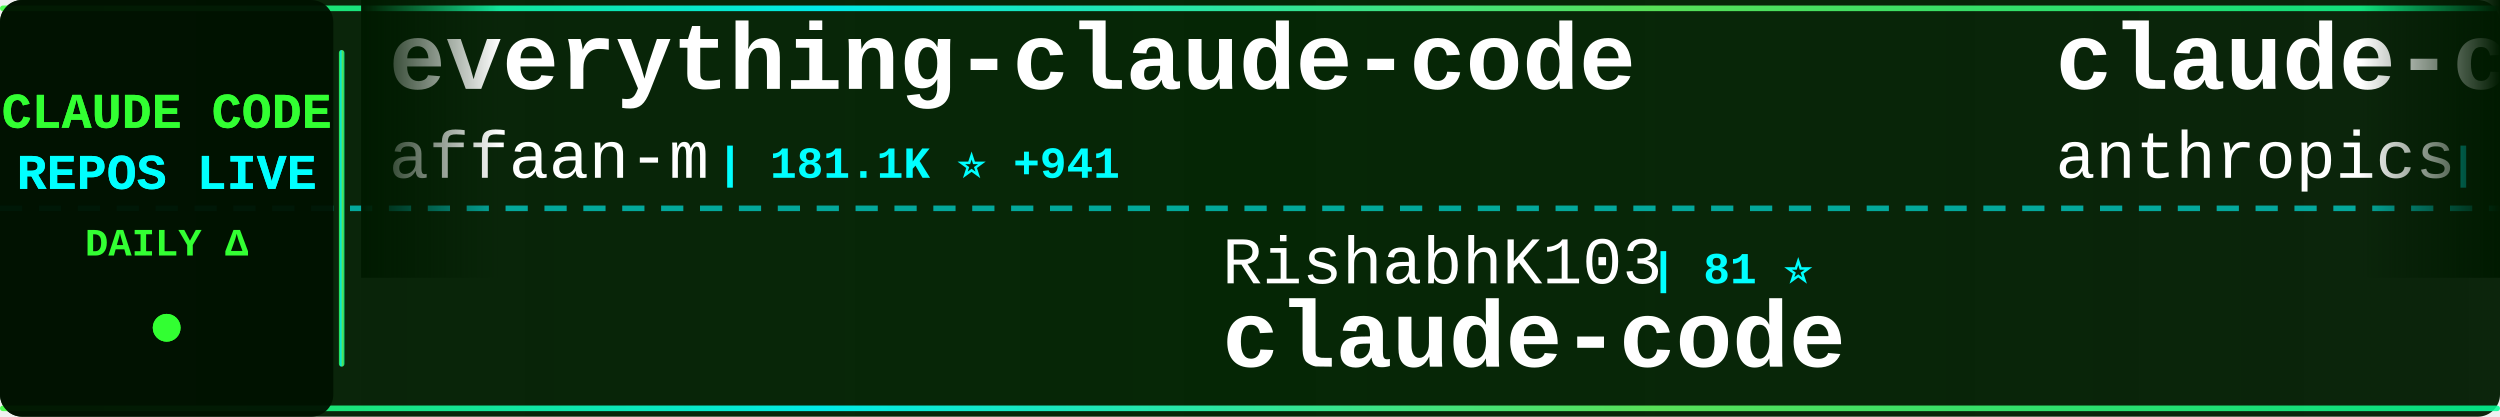
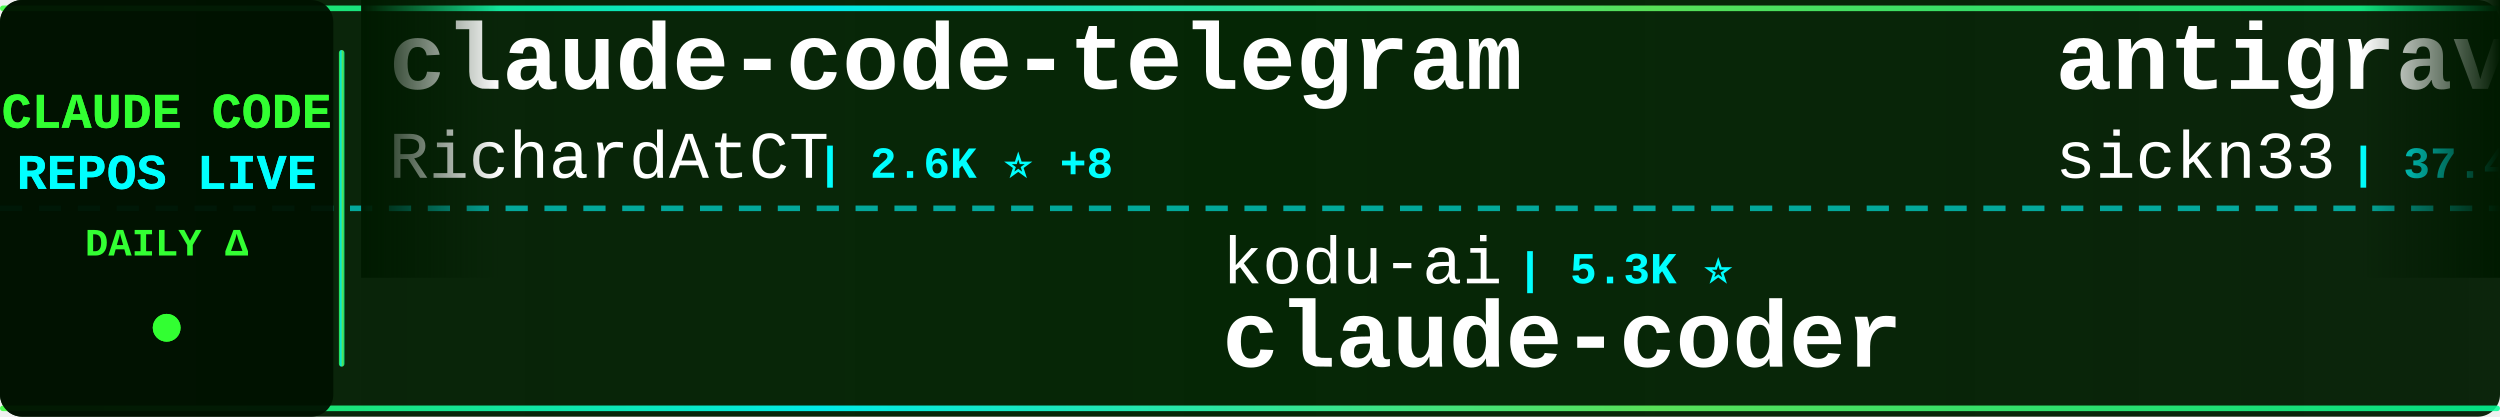
<svg xmlns="http://www.w3.org/2000/svg" width="900" height="150">
  <defs>
    <linearGradient id="tickerBg" x1="0%" y1="0%" x2="100%" y2="0%">
      <stop offset="0%" style="stop-color:#001a00;stop-opacity:0.95" />
      <stop offset="50%" style="stop-color:#002200;stop-opacity:0.98" />
      <stop offset="100%" style="stop-color:#001a00;stop-opacity:0.95" />
    </linearGradient>
    <linearGradient id="borderGrad" x1="0%" y1="0%" x2="100%" y2="0%">
      <stop offset="0%" style="stop-color:#33ff33;stop-opacity:0.85">
        <animate attributeName="stop-opacity" values="0.85;1;0.85" dur="2s" repeatCount="indefinite" />
      </stop>
      <stop offset="33%" style="stop-color:#00ffff;stop-opacity:0.9">
        <animate attributeName="stop-opacity" values="0.9;1;0.9" dur="2.2s" repeatCount="indefinite" />
      </stop>
      <stop offset="66%" style="stop-color:#66ff66;stop-opacity:0.85">
        <animate attributeName="stop-opacity" values="0.85;1;0.85" dur="1.8s" repeatCount="indefinite" />
      </stop>
      <stop offset="100%" style="stop-color:#00ff99;stop-opacity:0.85">
        <animate attributeName="stop-opacity" values="0.85;1;0.85" dur="2s" repeatCount="indefinite" />
      </stop>
    </linearGradient>
    <filter id="textGlow">
      <feGaussianBlur stdDeviation="0.1" result="coloredBlur" />
      <feMerge>
        <feMergeNode in="coloredBlur" />
        <feMergeNode in="SourceGraphic" />
      </feMerge>
    </filter>
    <filter id="metricGlow">
      <feGaussianBlur stdDeviation="0.2" result="coloredBlur" />
      <feMerge>
        <feMergeNode in="coloredBlur" />
        <feMergeNode in="SourceGraphic" />
      </feMerge>
    </filter>
    <linearGradient id="leftFade" x1="0%" y1="0%" x2="100%" y2="0%">
      <stop offset="0%" style="stop-color:#001a00;stop-opacity:1" />
      <stop offset="100%" style="stop-color:#001a00;stop-opacity:0" />
    </linearGradient>
    <linearGradient id="rightFade" x1="0%" y1="0%" x2="100%" y2="0%">
      <stop offset="0%" style="stop-color:#001a00;stop-opacity:0" />
      <stop offset="100%" style="stop-color:#001a00;stop-opacity:1" />
    </linearGradient>
  </defs>
  <rect width="900" height="150" fill="url(#tickerBg)" rx="8" />
  <rect x="0" y="2" width="900" height="2" fill="url(#borderGrad)" rx="1" />
  <rect x="0" y="146" width="900" height="2" fill="url(#borderGrad)" rx="1" />
  <line x1="0" y1="75" x2="900" y2="75" stroke="#00ffff" stroke-width="2" stroke-dasharray="8 6" opacity="0.6" />
  <rect x="0" y="0" width="120" height="150" fill="#001100" opacity="0.95" rx="8" />
  <text x="60" y="46" font-family="'Courier New', monospace" font-size="18" font-weight="bold" fill="#33ff33" text-anchor="middle" filter="url(#textGlow)">
    CLAUDE CODE
  </text>
  <text x="60" y="68" font-family="'Courier New', monospace" font-size="18" font-weight="bold" fill="#00ffff" text-anchor="middle" filter="url(#textGlow)">
    REPOS LIVE
  </text>
  <text x="60" y="92" font-family="'Courier New', monospace" font-size="14" font-weight="bold" fill="#33ff33" text-anchor="middle">
    DAILY Δ
  </text>
  <circle cx="60" cy="118" r="5" fill="#33ff33" filter="url(#metricGlow)">
    <animate attributeName="r" values="4;6;4" dur="1.5s" repeatCount="indefinite" />
    <animate attributeName="opacity" values="0.6;1;0.6" dur="1.5s" repeatCount="indefinite" />
  </circle>
  <rect x="122" y="18" width="2" height="114" fill="url(#borderGrad)" rx="1" />
  <clipPath id="tickerClip">
    <rect x="130" y="0" width="770" height="150" />
  </clipPath>
  <g clip-path="url(#tickerClip)">
    <g id="tickerItems">
      <animateTransform attributeName="transform" attributeType="XML" type="translate" from="0 0" to="-3000 0" dur="54s" repeatCount="indefinite" />
      <g transform="translate(0, 0)">
-         <text x="140" y="32" font-family="'Courier New', monospace" font-size="34" font-weight="bold" fill="#ffffff">everything-claude-code</text>
-         <text x="140" y="64" font-family="'Courier New', monospace" font-size="24" font-weight="normal" fill="#ffffff" opacity="1.0">affaan-m</text>
-         <text x="258" y="64" font-family="'Courier New', monospace" font-size="16" font-weight="bold" fill="#00ffff"> | 181.1K ⭐ +941</text>
+         <text x="140" y="32" font-family="'Courier New', monospace" font-size="34" font-weight="bold" fill="#ffffff">claude-code-telegram</text>
+         <text x="140" y="64" font-family="'Courier New', monospace" font-size="24" font-weight="normal" fill="#ffffff" opacity="1.0">RichardAtCT</text>
+         <text x="294" y="64" font-family="'Courier New', monospace" font-size="16" font-weight="bold" fill="#00ffff"> | 2.6K ⭐ +8</text>
      </g>
      <g transform="translate(300, 0)">
-         <text x="140" y="102" font-family="'Courier New', monospace" font-size="24" font-weight="normal" fill="#ffffff" opacity="1.0">RishabhK103</text>
-         <text x="294" y="102" font-family="'Courier New', monospace" font-size="16" font-weight="bold" fill="#00ffff"> | 81 ⭐</text>
-         <text x="140" y="132" font-family="'Courier New', monospace" font-size="34" font-weight="bold" fill="#ffffff">claude-code</text>
+         <text x="140" y="102" font-family="'Courier New', monospace" font-size="24" font-weight="normal" fill="#ffffff" opacity="1.0">kodu-ai</text>
+         <text x="246" y="102" font-family="'Courier New', monospace" font-size="16" font-weight="bold" fill="#00ffff"> | 5.3K ⭐</text>
+         <text x="140" y="132" font-family="'Courier New', monospace" font-size="34" font-weight="bold" fill="#ffffff">claude-coder</text>
      </g>
      <g transform="translate(600, 0)">
-         <text x="140" y="32" font-family="'Courier New', monospace" font-size="34" font-weight="bold" fill="#ffffff">claude-code-action</text>
-         <text x="140" y="64" font-family="'Courier New', monospace" font-size="24" font-weight="normal" fill="#ffffff" opacity="1.0">anthropics</text>
-         <text x="282" y="64" font-family="'Courier New', monospace" font-size="16" font-weight="bold" fill="#00ffff"> | 7.5K ⭐ +15</text>
+         <text x="140" y="32" font-family="'Courier New', monospace" font-size="34" font-weight="bold" fill="#ffffff">antigravity-awesome-skil...</text>
+         <text x="140" y="64" font-family="'Courier New', monospace" font-size="24" font-weight="normal" fill="#ffffff" opacity="1.0">sickn33</text>
+         <text x="246" y="64" font-family="'Courier New', monospace" font-size="16" font-weight="bold" fill="#00ffff"> | 37.4K ⭐ +139</text>
      </g>
      <g transform="translate(900, 0)">
-         <text x="140" y="102" font-family="'Courier New', monospace" font-size="24" font-weight="normal" fill="#ffffff" opacity="1.0">frankbria</text>
-         <text x="270" y="102" font-family="'Courier New', monospace" font-size="16" font-weight="bold" fill="#00ffff"> | 9.1K ⭐ +14</text>
-         <text x="140" y="132" font-family="'Courier New', monospace" font-size="34" font-weight="bold" fill="#ffffff">ralph-claude-code</text>
+         <text x="140" y="102" font-family="'Courier New', monospace" font-size="24" font-weight="normal" fill="#ffffff" opacity="1.0">guanshan</text>
+         <text x="258" y="102" font-family="'Courier New', monospace" font-size="16" font-weight="bold" fill="#00ffff"> | 59 ⭐</text>
+         <text x="140" y="132" font-family="'Courier New', monospace" font-size="34" font-weight="bold" fill="#ffffff">ClaudeCode</text>
      </g>
      <g transform="translate(1200, 0)">
-         <text x="140" y="32" font-family="'Courier New', monospace" font-size="34" font-weight="bold" fill="#ffffff">Claude-Code</text>
-         <text x="140" y="64" font-family="'Courier New', monospace" font-size="24" font-weight="normal" fill="#ffffff" opacity="1.0">KPR111</text>
-         <text x="234" y="64" font-family="'Courier New', monospace" font-size="16" font-weight="bold" fill="#00ffff"> | 16 ⭐</text>
+         <text x="140" y="32" font-family="'Courier New', monospace" font-size="34" font-weight="bold" fill="#ffffff">claude-code</text>
+         <text x="140" y="64" font-family="'Courier New', monospace" font-size="24" font-weight="normal" fill="#ffffff" opacity="1.0">Onewon</text>
+         <text x="234" y="64" font-family="'Courier New', monospace" font-size="16" font-weight="bold" fill="#00ffff"> | 179 ⭐</text>
      </g>
      <g transform="translate(1500, 0)">
-         <text x="140" y="102" font-family="'Courier New', monospace" font-size="24" font-weight="normal" fill="#ffffff" opacity="1.0">shanraisshan</text>
-         <text x="306" y="102" font-family="'Courier New', monospace" font-size="16" font-weight="bold" fill="#00ffff"> | 52.8K ⭐ +229</text>
-         <text x="140" y="132" font-family="'Courier New', monospace" font-size="34" font-weight="bold" fill="#ffffff">claude-code-best-practic...</text>
+         <text x="140" y="102" font-family="'Courier New', monospace" font-size="24" font-weight="normal" fill="#ffffff" opacity="1.0">zstmfhy</text>
+         <text x="246" y="102" font-family="'Courier New', monospace" font-size="16" font-weight="bold" fill="#00ffff"> | 189 ⭐</text>
+         <text x="140" y="132" font-family="'Courier New', monospace" font-size="34" font-weight="bold" fill="#ffffff">Claude-code</text>
      </g>
      <g transform="translate(1800, 0)">
-         <text x="140" y="32" font-family="'Courier New', monospace" font-size="34" font-weight="bold" fill="#ffffff">claude_codex_bridge</text>
-         <text x="140" y="64" font-family="'Courier New', monospace" font-size="24" font-weight="normal" fill="#ffffff" opacity="1.0">SeemSeam</text>
-         <text x="258" y="64" font-family="'Courier New', monospace" font-size="16" font-weight="bold" fill="#00ffff"> | 2.6K ⭐ +15</text>
+         <text x="140" y="32" font-family="'Courier New', monospace" font-size="34" font-weight="bold" fill="#ffffff">claude-code-proxy</text>
+         <text x="140" y="64" font-family="'Courier New', monospace" font-size="24" font-weight="normal" fill="#ffffff" opacity="1.0">1rgs</text>
+         <text x="210" y="64" font-family="'Courier New', monospace" font-size="16" font-weight="bold" fill="#00ffff"> | 3.6K ⭐ +7</text>
      </g>
      <g transform="translate(2100, 0)">
        <text x="140" y="102" font-family="'Courier New', monospace" font-size="24" font-weight="normal" fill="#ffffff" opacity="1.0">mehmoodosman</text>
        <text x="306" y="102" font-family="'Courier New', monospace" font-size="16" font-weight="bold" fill="#00ffff"> | 169 ⭐</text>
        <text x="140" y="132" font-family="'Courier New', monospace" font-size="34" font-weight="bold" fill="#ffffff">claude-code</text>
      </g>
      <g transform="translate(2400, 0)">
-         <text x="140" y="32" font-family="'Courier New', monospace" font-size="34" font-weight="bold" fill="#ffffff">claude-code-pm-course</text>
-         <text x="140" y="64" font-family="'Courier New', monospace" font-size="24" font-weight="normal" fill="#ffffff" opacity="1.0">carlvellotti</text>
-         <text x="306" y="64" font-family="'Courier New', monospace" font-size="16" font-weight="bold" fill="#00ffff"> | 2.0K ⭐ +4</text>
+         <text x="140" y="32" font-family="'Courier New', monospace" font-size="34" font-weight="bold" fill="#ffffff">claude-code-sourcemap</text>
+         <text x="140" y="64" font-family="'Courier New', monospace" font-size="24" font-weight="normal" fill="#ffffff" opacity="1.0">ChinaSiro</text>
+         <text x="270" y="64" font-family="'Courier New', monospace" font-size="16" font-weight="bold" fill="#00ffff"> | 9.2K ⭐ +10</text>
      </g>
      <g transform="translate(2700, 0)">
-         <text x="140" y="102" font-family="'Courier New', monospace" font-size="24" font-weight="normal" fill="#ffffff" opacity="1.0">Windy3f3f3f3f</text>
-         <text x="318" y="102" font-family="'Courier New', monospace" font-size="16" font-weight="bold" fill="#00ffff"> | 2.3K ⭐ +16</text>
-         <text x="140" y="132" font-family="'Courier New', monospace" font-size="34" font-weight="bold" fill="#ffffff">how-claude-code-works</text>
+         <text x="140" y="102" font-family="'Courier New', monospace" font-size="24" font-weight="normal" fill="#ffffff" opacity="1.0">luongnv89</text>
+         <text x="270" y="102" font-family="'Courier New', monospace" font-size="16" font-weight="bold" fill="#00ffff"> | 32.7K ⭐ +148</text>
+         <text x="140" y="132" font-family="'Courier New', monospace" font-size="34" font-weight="bold" fill="#ffffff">claude-howto</text>
      </g>
      <g transform="translate(3000, 0)">
-         <text x="140" y="32" font-family="'Courier New', monospace" font-size="34" font-weight="bold" fill="#ffffff">everything-claude-code</text>
-         <text x="140" y="64" font-family="'Courier New', monospace" font-size="24" font-weight="normal" fill="#ffffff" opacity="1.0">affaan-m</text>
-         <text x="258" y="64" font-family="'Courier New', monospace" font-size="16" font-weight="bold" fill="#00ffff"> | 181.1K ⭐ +941</text>
+         <text x="140" y="32" font-family="'Courier New', monospace" font-size="34" font-weight="bold" fill="#ffffff">claude-code-telegram</text>
+         <text x="140" y="64" font-family="'Courier New', monospace" font-size="24" font-weight="normal" fill="#ffffff" opacity="1.0">RichardAtCT</text>
+         <text x="294" y="64" font-family="'Courier New', monospace" font-size="16" font-weight="bold" fill="#00ffff"> | 2.6K ⭐ +8</text>
      </g>
      <g transform="translate(3300, 0)">
-         <text x="140" y="102" font-family="'Courier New', monospace" font-size="24" font-weight="normal" fill="#ffffff" opacity="1.0">RishabhK103</text>
-         <text x="294" y="102" font-family="'Courier New', monospace" font-size="16" font-weight="bold" fill="#00ffff"> | 81 ⭐</text>
-         <text x="140" y="132" font-family="'Courier New', monospace" font-size="34" font-weight="bold" fill="#ffffff">claude-code</text>
+         <text x="140" y="102" font-family="'Courier New', monospace" font-size="24" font-weight="normal" fill="#ffffff" opacity="1.0">kodu-ai</text>
+         <text x="246" y="102" font-family="'Courier New', monospace" font-size="16" font-weight="bold" fill="#00ffff"> | 5.3K ⭐</text>
+         <text x="140" y="132" font-family="'Courier New', monospace" font-size="34" font-weight="bold" fill="#ffffff">claude-coder</text>
      </g>
      <g transform="translate(3600, 0)">
-         <text x="140" y="32" font-family="'Courier New', monospace" font-size="34" font-weight="bold" fill="#ffffff">claude-code-action</text>
-         <text x="140" y="64" font-family="'Courier New', monospace" font-size="24" font-weight="normal" fill="#ffffff" opacity="1.0">anthropics</text>
-         <text x="282" y="64" font-family="'Courier New', monospace" font-size="16" font-weight="bold" fill="#00ffff"> | 7.5K ⭐ +15</text>
+         <text x="140" y="32" font-family="'Courier New', monospace" font-size="34" font-weight="bold" fill="#ffffff">antigravity-awesome-skil...</text>
+         <text x="140" y="64" font-family="'Courier New', monospace" font-size="24" font-weight="normal" fill="#ffffff" opacity="1.0">sickn33</text>
+         <text x="246" y="64" font-family="'Courier New', monospace" font-size="16" font-weight="bold" fill="#00ffff"> | 37.4K ⭐ +139</text>
      </g>
      <g transform="translate(3900, 0)">
-         <text x="140" y="102" font-family="'Courier New', monospace" font-size="24" font-weight="normal" fill="#ffffff" opacity="1.0">frankbria</text>
-         <text x="270" y="102" font-family="'Courier New', monospace" font-size="16" font-weight="bold" fill="#00ffff"> | 9.1K ⭐ +14</text>
-         <text x="140" y="132" font-family="'Courier New', monospace" font-size="34" font-weight="bold" fill="#ffffff">ralph-claude-code</text>
+         <text x="140" y="102" font-family="'Courier New', monospace" font-size="24" font-weight="normal" fill="#ffffff" opacity="1.0">guanshan</text>
+         <text x="258" y="102" font-family="'Courier New', monospace" font-size="16" font-weight="bold" fill="#00ffff"> | 59 ⭐</text>
+         <text x="140" y="132" font-family="'Courier New', monospace" font-size="34" font-weight="bold" fill="#ffffff">ClaudeCode</text>
      </g>
    </g>
  </g>
  <rect x="130" y="0" width="50" height="100" fill="url(#leftFade)" />
  <rect x="850" y="0" width="50" height="100" fill="url(#rightFade)" />
</svg>
